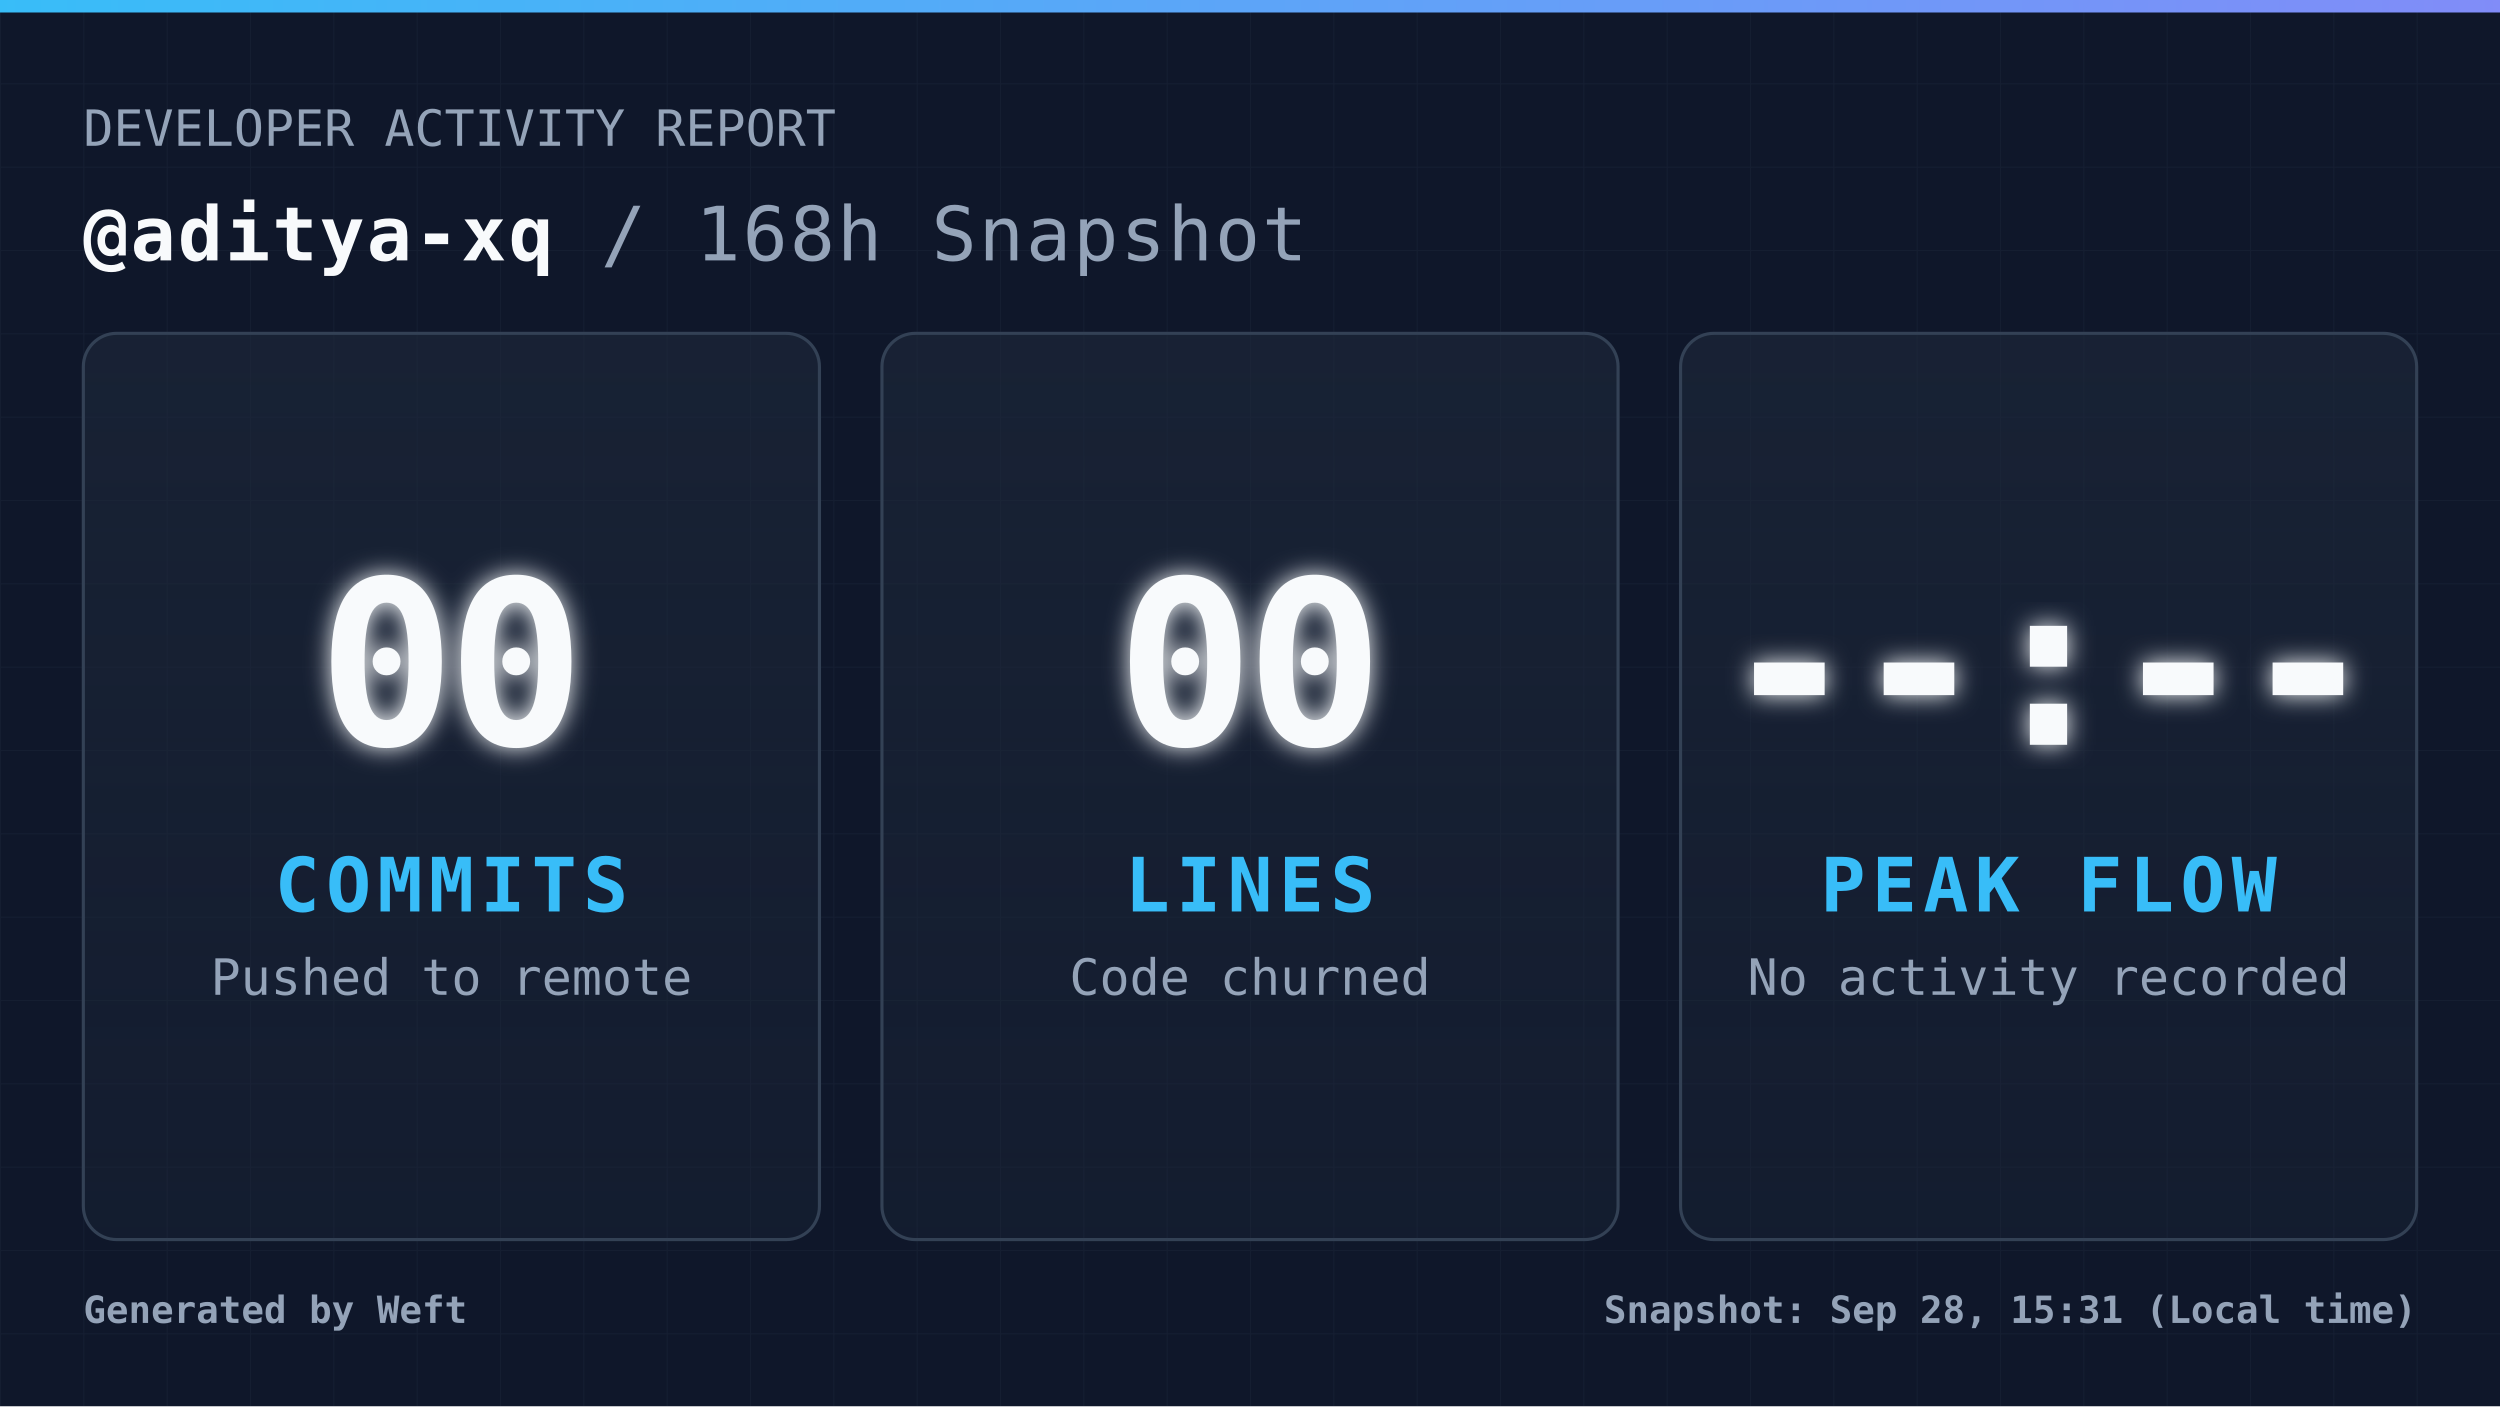
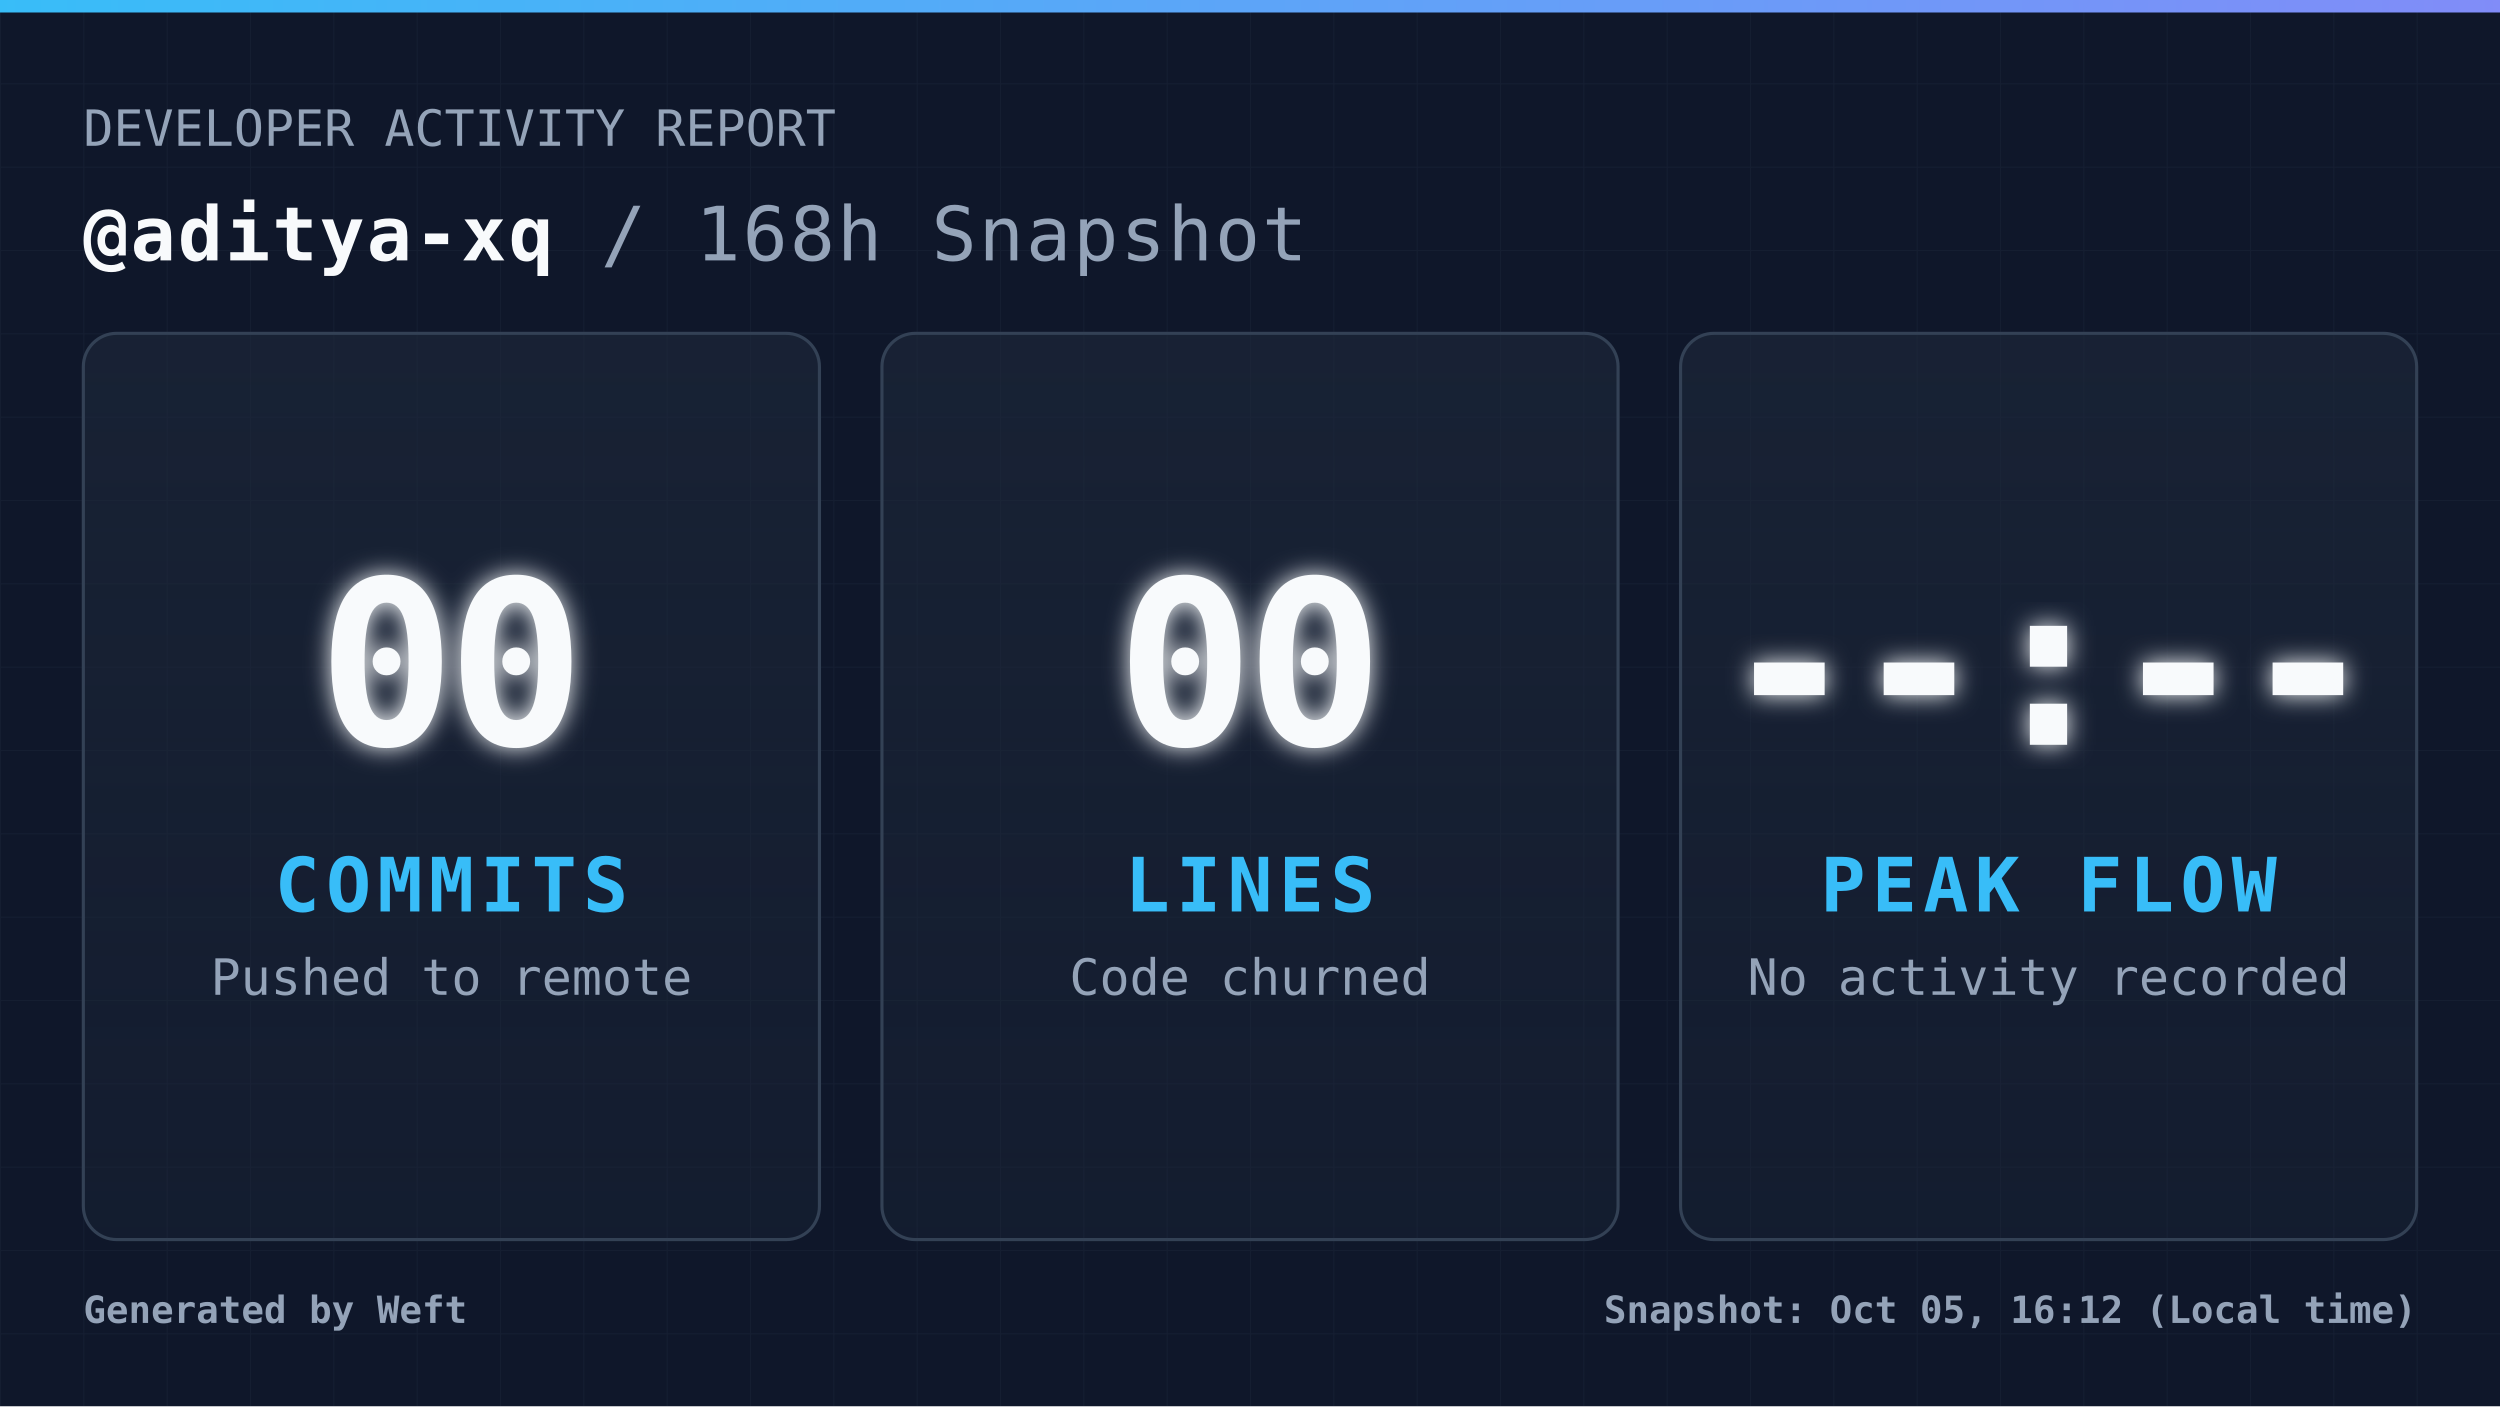
<svg xmlns="http://www.w3.org/2000/svg" width="1200" height="675" viewBox="0 0 1200 675" fill="none" role="img" aria-label="Daily commit snapshot">
  <defs>
    <pattern id="grid" width="40" height="40" patternUnits="userSpaceOnUse">
      <path d="M 40 0 L 0 0 0 40" fill="none" stroke="#94a3b8" stroke-width="1" opacity="0.05" />
    </pattern>
    <linearGradient id="accentGradient" x1="0%" y1="0%" x2="100%" y2="0%">
      <stop offset="0%" stop-color="#38bdf8" />
      <stop offset="100%" stop-color="#818cf8" />
    </linearGradient>
    <linearGradient id="cardGradient" x1="0%" y1="0%" x2="0%" y2="100%">
      <stop offset="0%" stop-color="#1e293b" stop-opacity="0.6" />
      <stop offset="100%" stop-color="#1e293b" stop-opacity="0.3" />
    </linearGradient>
    <filter id="glow" x="-20%" y="-20%" width="140%" height="140%">
      <feGaussianBlur stdDeviation="6" result="coloredBlur" />
      <feMerge>
        <feMergeNode in="coloredBlur" />
        <feMergeNode in="SourceGraphic" />
      </feMerge>
    </filter>
    <style>
            .root { font-family: 'JetBrains Mono', 'Cascadia Code', 'Segoe UI Mono', 'Roboto Mono', monospace; }
            .title { font-size: 36px; font-weight: 700; fill: #f8fafc; letter-spacing: 1px; }
            .subtitle { font-size: 24px; font-weight: 400; fill: #94a3b8; }
            .metric-val { font-size: 110px; font-weight: 900; fill: #f8fafc; letter-spacing: -4px; }
            .metric-lbl { font-size: 36px; font-weight: 700; fill: #38bdf8; letter-spacing: 3px; }
            .metric-sub { font-size: 24px; font-weight: 400; fill: #94a3b8; }
            .footer-text { font-size: 18px; font-weight: 600; fill: #94a3b8; }
        </style>
  </defs>
  <rect width="1200" height="675" fill="#0f172a" />
  <rect width="1200" height="675" fill="url(#grid)" />
  <rect width="1200" height="6" fill="url(#accentGradient)" />
  <g class="root">
    <g transform="translate(40, 70)">
      <text x="0" y="0" class="subtitle">DEVELOPER ACTIVITY REPORT</text>
      <text x="0" y="55" class="title">
                @aditya-xq <tspan fill="#94a3b8" font-weight="400">/ 168h Snapshot</tspan>
      </text>
    </g>
    <g transform="translate(40, 160)">
      <rect width="353.333" height="435" rx="16" fill="url(#cardGradient)" stroke="#334155" stroke-width="1.5" />
      <g transform="translate(176.6667, 217.5)">
        <text x="0" y="-20" text-anchor="middle" class="metric-val" filter="url(#glow)">00</text>
        <text x="0" y="60" text-anchor="middle" class="metric-lbl">COMMITS</text>
        <text x="0" y="100" text-anchor="middle" class="metric-sub">Pushed to remote</text>
      </g>
    </g>
    <g transform="translate(423.3333, 160)">
      <rect width="353.333" height="435" rx="16" fill="url(#cardGradient)" stroke="#334155" stroke-width="1.5" />
      <g transform="translate(176.6667, 217.5)">
        <text x="0" y="-20" text-anchor="middle" class="metric-val" filter="url(#glow)">00</text>
        <text x="0" y="60" text-anchor="middle" class="metric-lbl">LINES</text>
        <text x="0" y="100" text-anchor="middle" class="metric-sub">Code churned</text>
      </g>
    </g>
    <g transform="translate(806.6667, 160)">
      <rect width="353.333" height="435" rx="16" fill="url(#cardGradient)" stroke="#334155" stroke-width="1.5" />
      <g transform="translate(176.6667, 217.5)">
        <text x="0" y="-20" text-anchor="middle" class="metric-val" filter="url(#glow)">--:--</text>
        <text x="0" y="60" text-anchor="middle" class="metric-lbl">PEAK FLOW</text>
        <text x="0" y="100" text-anchor="middle" class="metric-sub">No activity recorded</text>
      </g>
    </g>
    <g transform="translate(40, 635)">
      <text x="0" y="0" class="footer-text">
                Generated by Weft
            </text>
      <text x="1120" y="0" text-anchor="end" class="footer-text">
-                 Snapshot: Sep 28, 15:31 (Local time)
+                 Snapshot: Oct 05, 16:12 (Local time)
            </text>
    </g>
  </g>
</svg>
